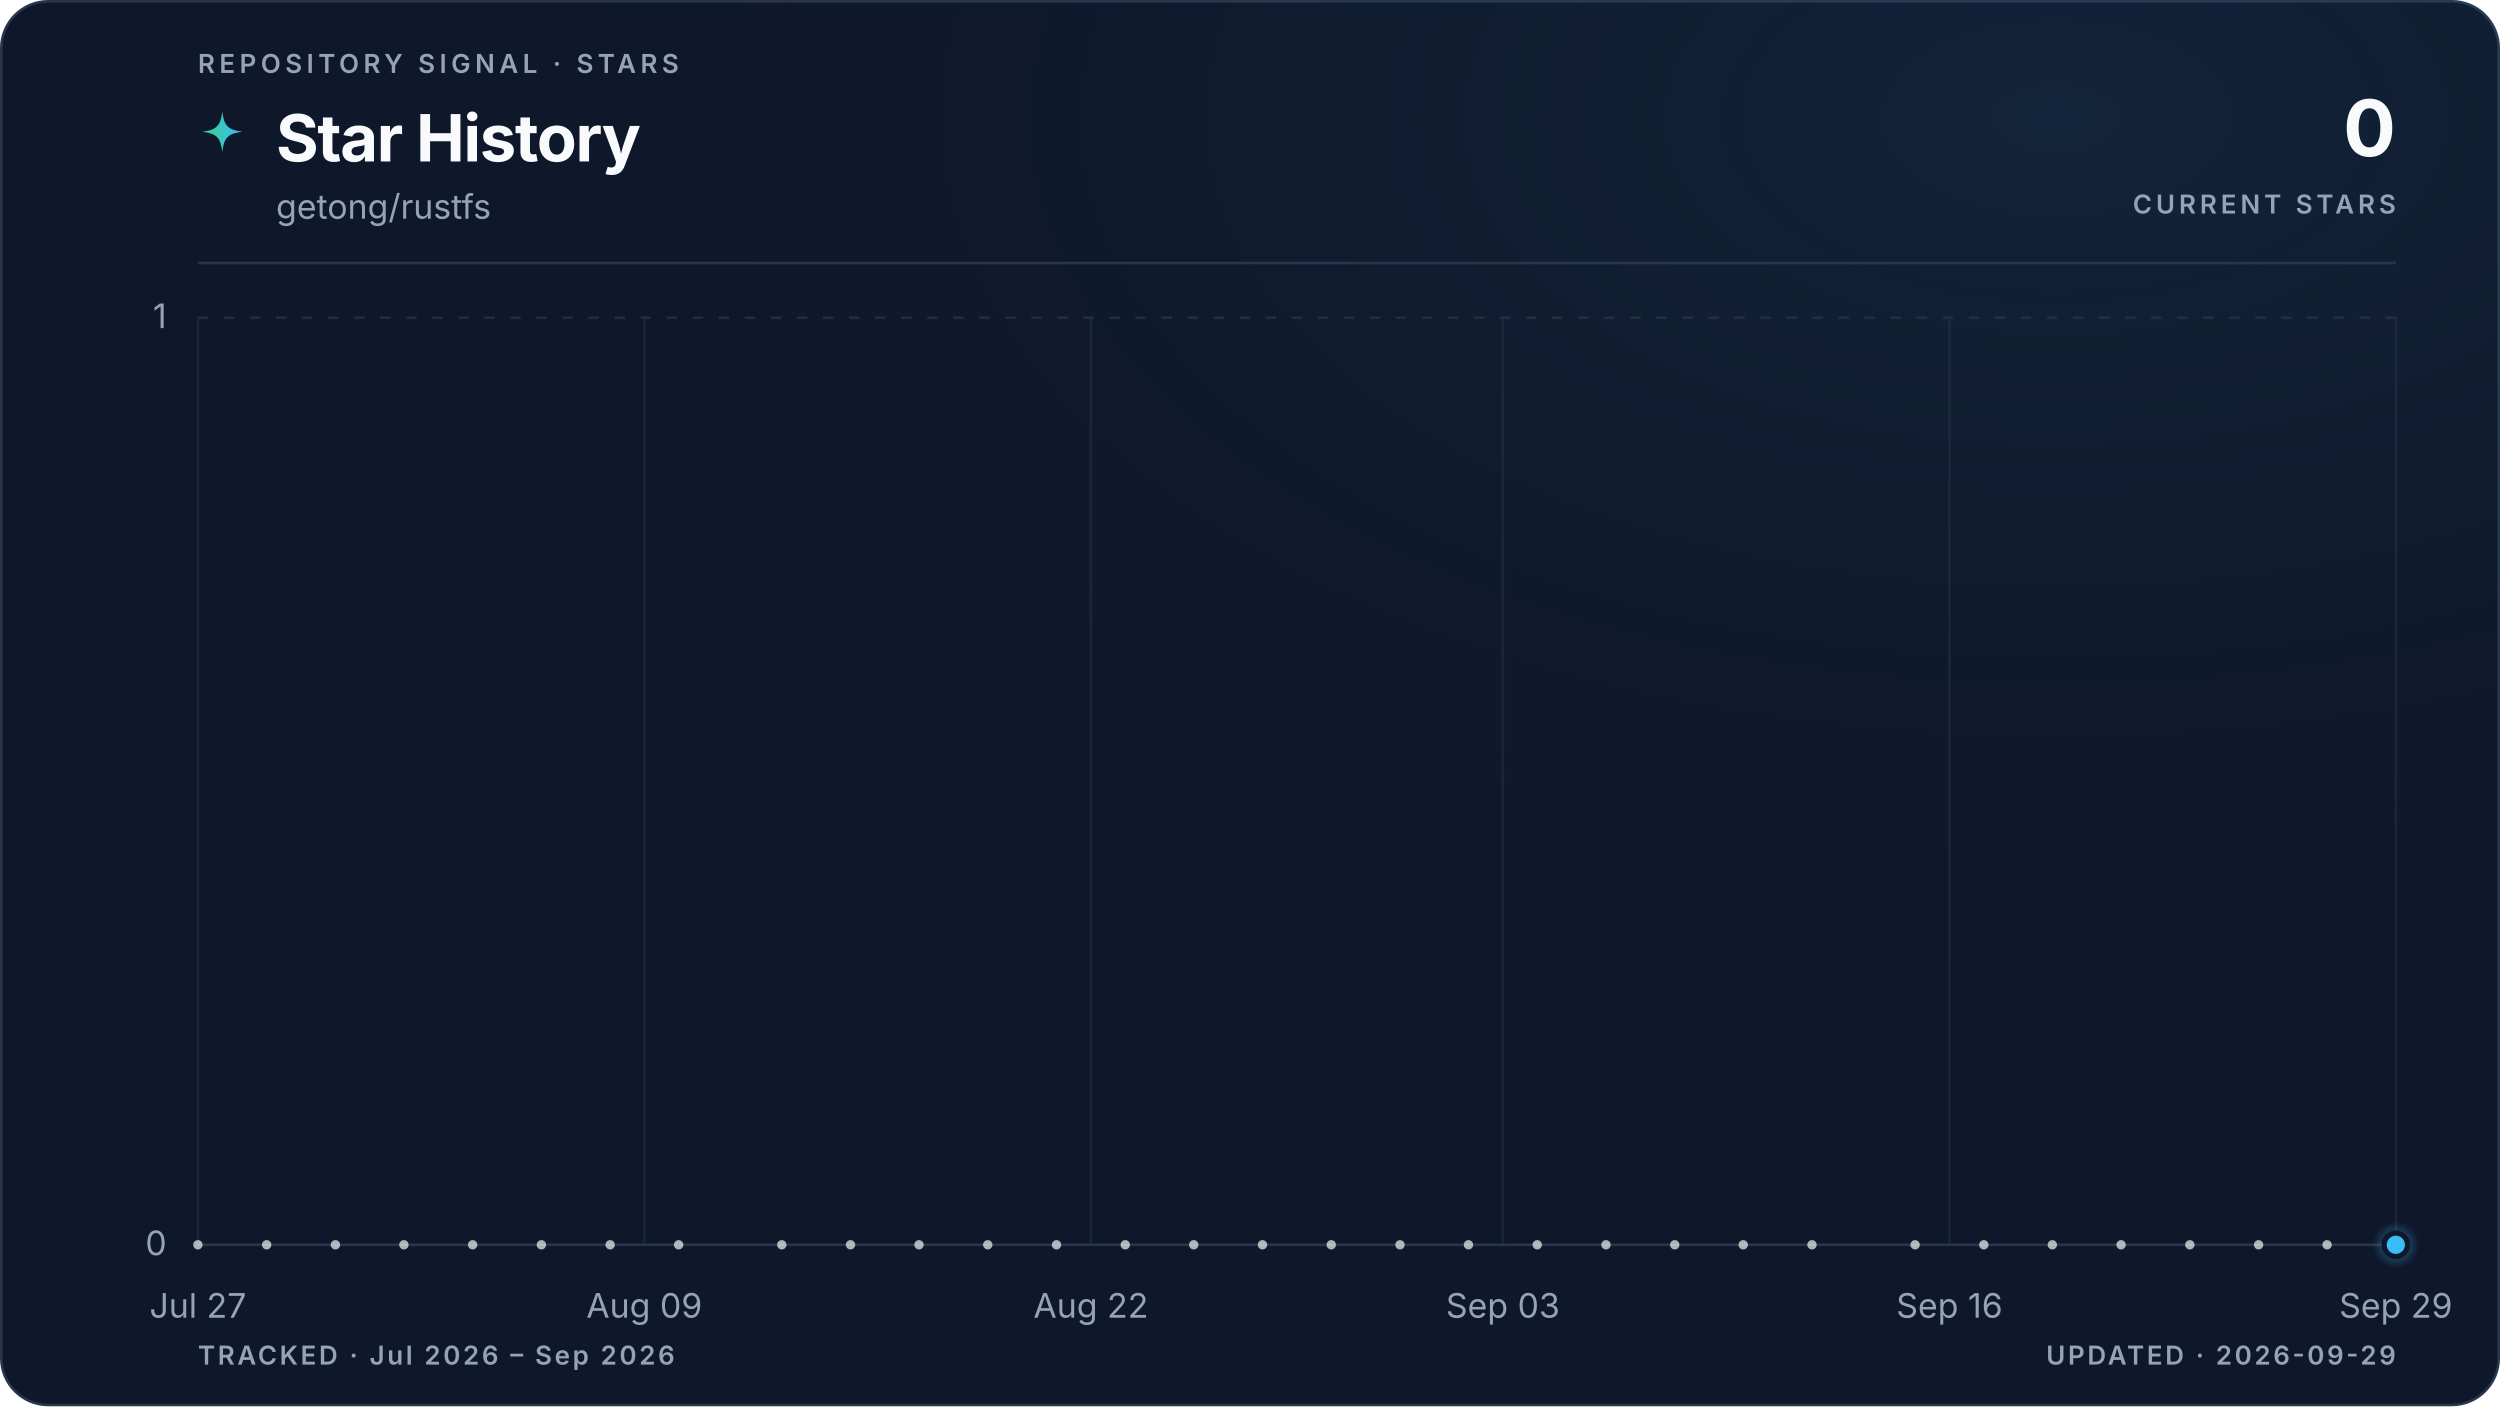
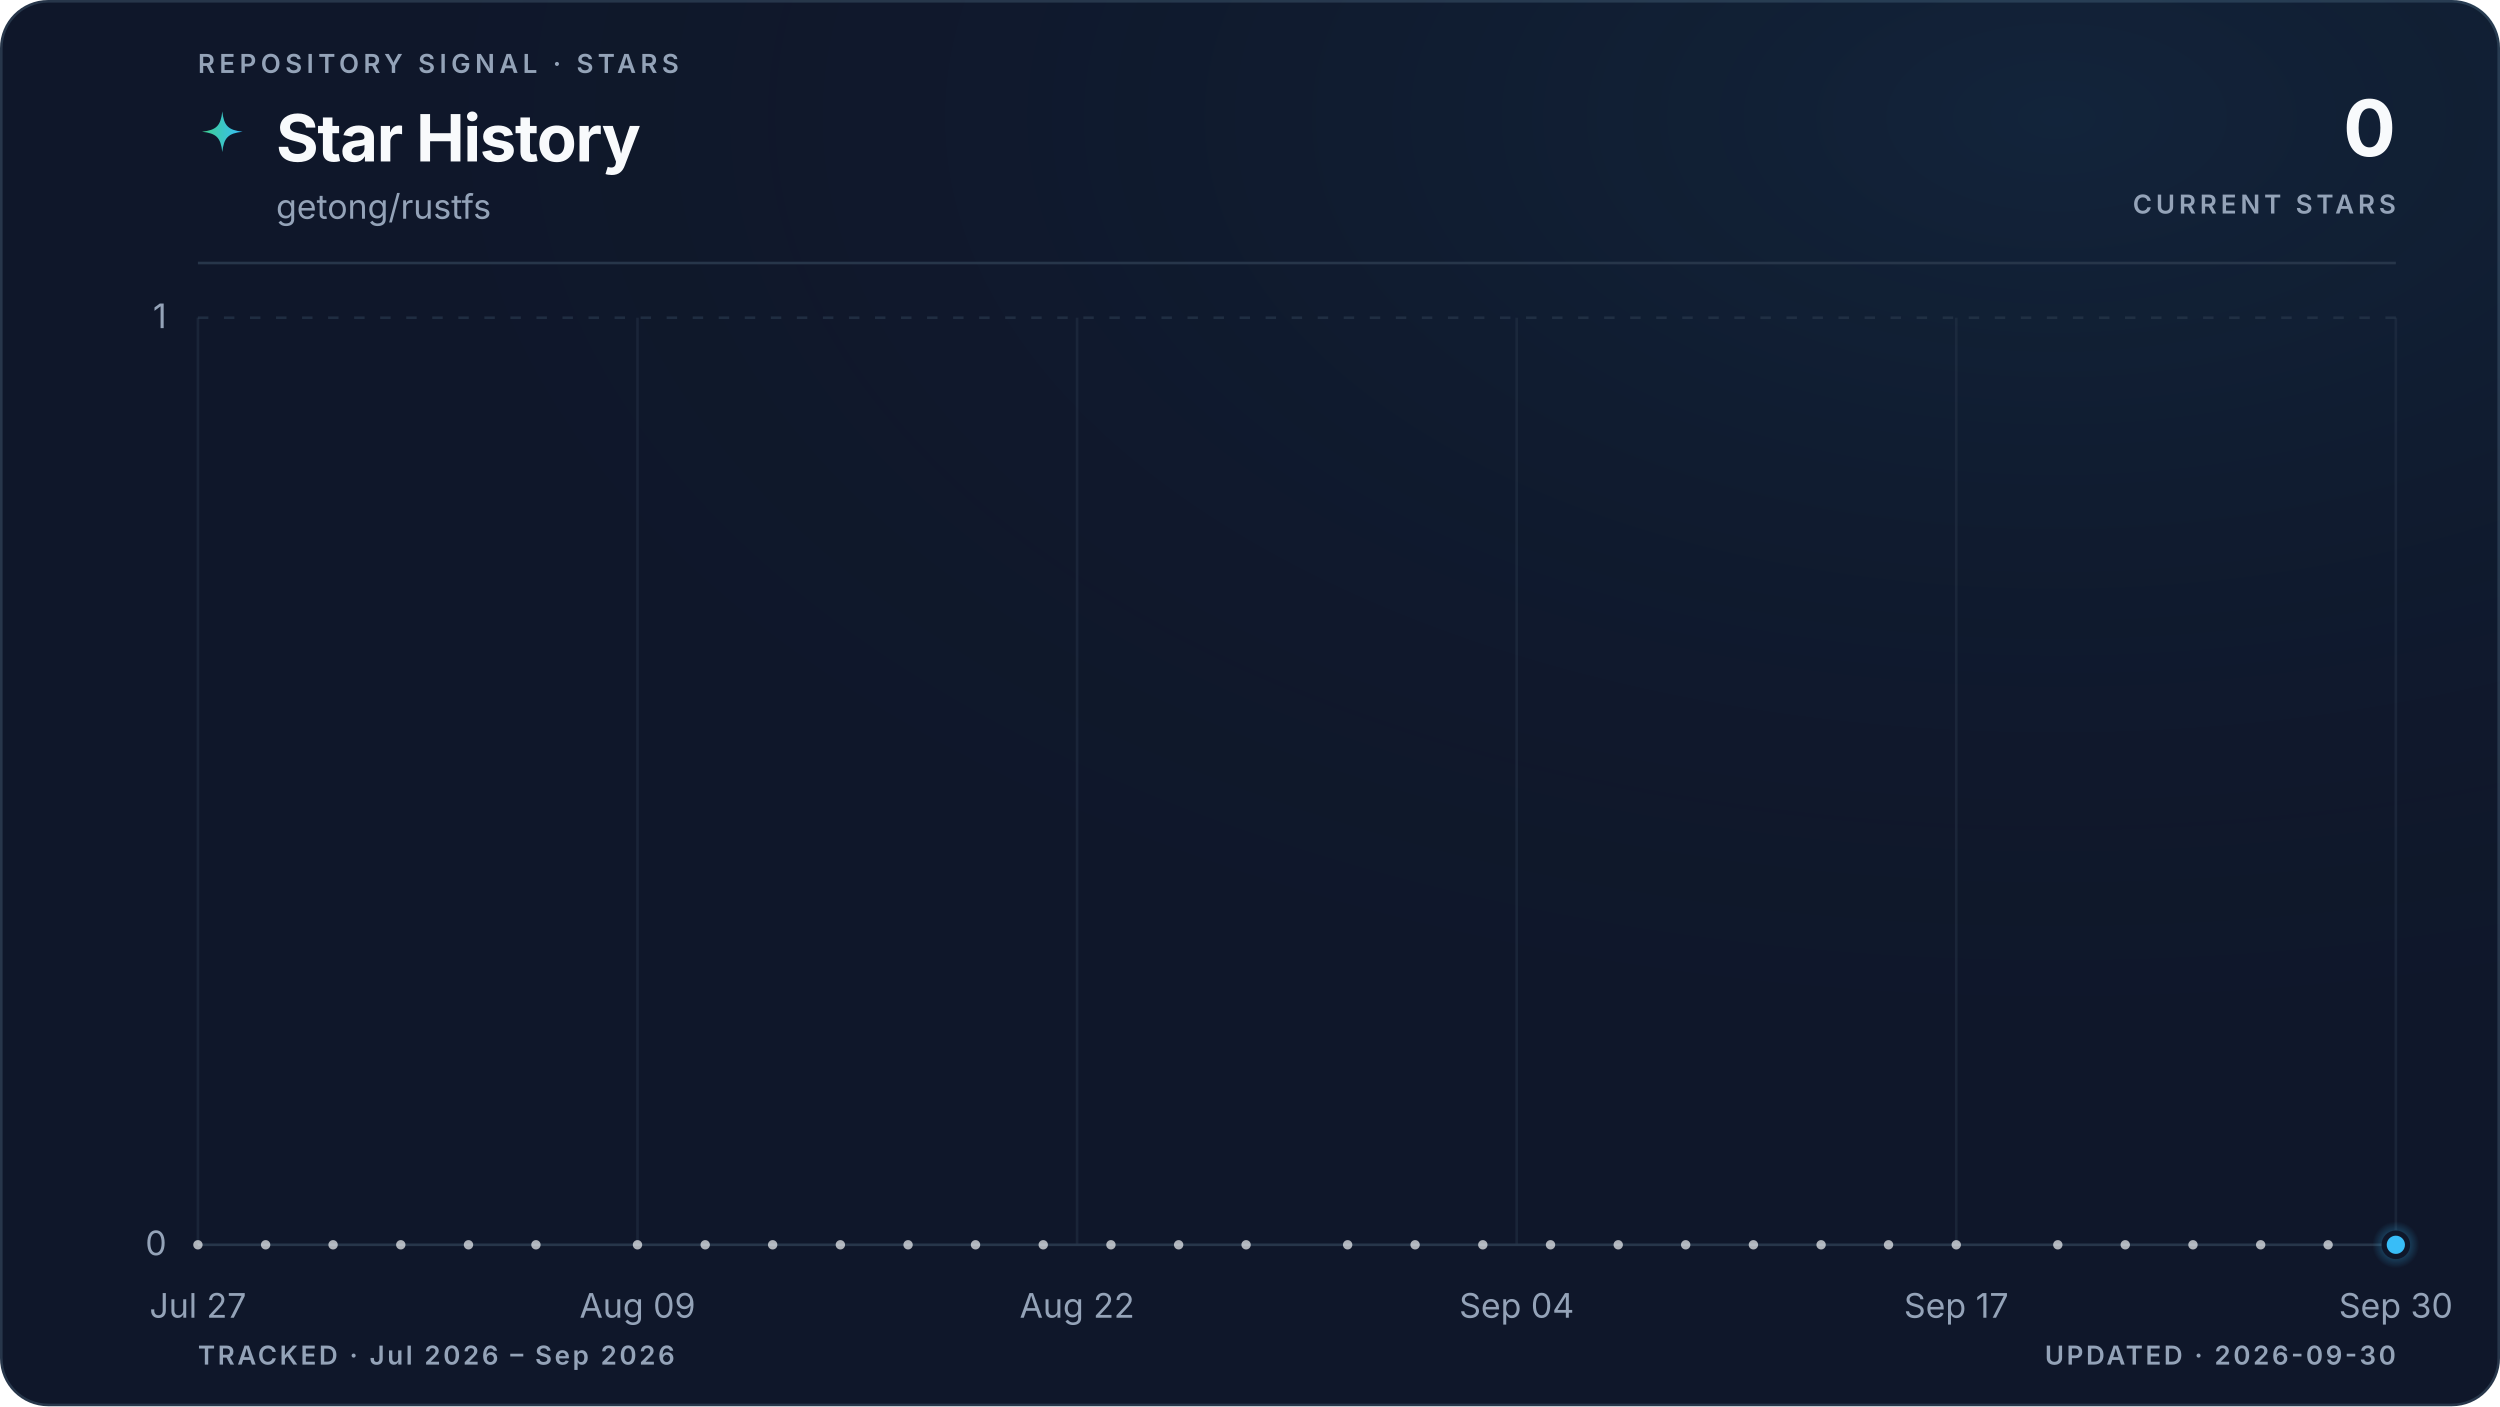
<svg xmlns="http://www.w3.org/2000/svg" viewBox="0 0 960 540" role="img" aria-labelledby="title description" data-style="gradient" data-variant="glow" data-layout="editorial" data-animated="true">
  <defs>
    <linearGradient id="trend" x1="0" y1="0" x2="1" y2="0">
      <stop offset="0%" stop-color="#3ecf8e" />
      <stop offset="100%" stop-color="#38bdf8" />
    </linearGradient>
    <linearGradient id="area" x1="0" y1="0" x2="0" y2="1">
      <stop offset="0%" stop-color="#3ecf8e" stop-opacity="0.22" />
      <stop offset="55%" stop-color="#38bdf8" stop-opacity="0.06" />
      <stop offset="100%" stop-color="#38bdf8" stop-opacity="0" />
    </linearGradient>
    <radialGradient id="marker-halo" cx="50%" cy="50%" r="50%">
      <stop offset="0%" stop-color="#38bdf8" stop-opacity="0.55" />
      <stop offset="100%" stop-color="#38bdf8" stop-opacity="0" />
    </radialGradient>
    <radialGradient id="surface-glow" cx="82%" cy="8%" r="70%">
      <stop offset="0%" stop-color="#38bdf8" stop-opacity="0.08" />
      <stop offset="100%" stop-color="#0f172a" stop-opacity="0" />
    </radialGradient>
    <filter id="trend-glow" x="-20%" y="-20%" width="140%" height="140%">
      <feGaussianBlur stdDeviation="5" />
    </filter>
  </defs>
  <style>
.trend-enter{transform-box:fill-box;transform-origin:center;animation:trend-enter 520ms cubic-bezier(0.16,1,0.3,1)}
.marker-enter{transform-box:fill-box;transform-origin:center;animation:marker-enter 320ms cubic-bezier(0.16,1,0.3,1) 200ms both}
.marker-pulse{transform-box:fill-box;transform-origin:center;animation:marker-pulse 2.6s ease-out infinite}
@keyframes trend-enter{from{opacity:.35;transform:translateY(10px)}to{opacity:1;transform:translateY(0)}}
@keyframes marker-enter{from{opacity:0;transform:scale(.4)}to{opacity:1;transform:scale(1)}}
@keyframes marker-pulse{0%{opacity:.5;transform:scale(.7)}70%,100%{opacity:0;transform:scale(2.1)}}
@media (prefers-reduced-motion:reduce){.trend-enter,.marker-enter,.marker-pulse{animation:none!important}}
@media (prefers-reduced-motion:reduce){.marker-pulse{opacity:0}}
</style>
  <rect x="0.5" y="0.5" width="959" height="539" fill="#0f172a" stroke="#27364a" stroke-width="1" rx="18" />
  <rect width="960" height="540" fill="url(#surface-glow)" rx="18" />
  <text x="76" y="28" fill="#94a3b8" font-family="ui-sans-serif, system-ui, -apple-system, BlinkMacSystemFont, 'Segoe UI', sans-serif" font-size="10" font-weight="600" letter-spacing="1.7">REPOSITORY SIGNAL · STARS</text>
  <path d="M12 1c.8 7.1 2.9 9.2 10 10-7.1.8-9.2 2.9-10 10-.8-7.1-2.9-9.2-10-10 7.1-.8 9.2-2.9 10-10Z" transform="translate(76 42) scale(.78)" fill="url(#trend)" aria-hidden="true" />
  <text x="106" y="62" fill="#f8fafc" font-family="ui-sans-serif, system-ui, -apple-system, BlinkMacSystemFont, 'Segoe UI', sans-serif" font-size="25" font-weight="700" letter-spacing="-0.5">Star History</text>
  <text x="106" y="84" fill="#94a3b8" font-family="ui-sans-serif, system-ui, -apple-system, BlinkMacSystemFont, 'Segoe UI', sans-serif" font-size="13">getong/rustfs</text>
  <text x="920" y="60" fill="#f8fafc" font-family="ui-sans-serif, system-ui, -apple-system, BlinkMacSystemFont, 'Segoe UI', sans-serif" font-size="30" font-weight="700" letter-spacing="-0.6" text-anchor="end">0</text>
  <text x="920" y="82" fill="#94a3b8" font-family="ui-sans-serif, system-ui, -apple-system, BlinkMacSystemFont, 'Segoe UI', sans-serif" font-size="10" font-weight="600" letter-spacing="1.5" text-anchor="end">CURRENT STARS</text>
  <line x1="76" y1="101" x2="920" y2="101" stroke="#27364a" stroke-width="1" />
  <line x1="76" y1="478.0" x2="920" y2="478.0" stroke="#27364a" stroke-width="1" stroke-dasharray="0" opacity="1" />
  <text x="64" y="482.0" fill="#94a3b8" font-family="ui-sans-serif, system-ui, -apple-system, BlinkMacSystemFont, 'Segoe UI', sans-serif" font-size="13" text-anchor="end">0</text>
  <line x1="76" y1="122.0" x2="920" y2="122.0" stroke="#27364a" stroke-width="1" stroke-dasharray="4 6" opacity="0.7" />
  <text x="64" y="126.0" fill="#94a3b8" font-family="ui-sans-serif, system-ui, -apple-system, BlinkMacSystemFont, 'Segoe UI', sans-serif" font-size="13" text-anchor="end">1</text>
  <line x1="76.0" y1="122" x2="76.0" y2="478" stroke="#27364a" stroke-width="1" opacity="0.45" />
  <text x="76.0" y="506" fill="#94a3b8" font-family="ui-sans-serif, system-ui, -apple-system, BlinkMacSystemFont, 'Segoe UI', sans-serif" font-size="13" text-anchor="middle">Jul 27</text>
-   <line x1="247.4" y1="122" x2="247.4" y2="478" stroke="#27364a" stroke-width="1" opacity="0.45" />
-   <text x="247.4" y="506" fill="#94a3b8" font-family="ui-sans-serif, system-ui, -apple-system, BlinkMacSystemFont, 'Segoe UI', sans-serif" font-size="13" text-anchor="middle">Aug 09</text>
-   <line x1="418.9" y1="122" x2="418.9" y2="478" stroke="#27364a" stroke-width="1" opacity="0.45" />
-   <text x="418.9" y="506" fill="#94a3b8" font-family="ui-sans-serif, system-ui, -apple-system, BlinkMacSystemFont, 'Segoe UI', sans-serif" font-size="13" text-anchor="middle">Aug 22</text>
-   <line x1="577.1" y1="122" x2="577.1" y2="478" stroke="#27364a" stroke-width="1" opacity="0.45" />
-   <text x="577.1" y="506" fill="#94a3b8" font-family="ui-sans-serif, system-ui, -apple-system, BlinkMacSystemFont, 'Segoe UI', sans-serif" font-size="13" text-anchor="middle">Sep 03</text>
-   <line x1="748.6" y1="122" x2="748.6" y2="478" stroke="#27364a" stroke-width="1" opacity="0.45" />
-   <text x="748.6" y="506" fill="#94a3b8" font-family="ui-sans-serif, system-ui, -apple-system, BlinkMacSystemFont, 'Segoe UI', sans-serif" font-size="13" text-anchor="middle">Sep 16</text>
+   <line x1="244.8" y1="122" x2="244.8" y2="478" stroke="#27364a" stroke-width="1" opacity="0.45" />
+   <text x="244.8" y="506" fill="#94a3b8" font-family="ui-sans-serif, system-ui, -apple-system, BlinkMacSystemFont, 'Segoe UI', sans-serif" font-size="13" text-anchor="middle">Aug 09</text>
+   <line x1="413.6" y1="122" x2="413.6" y2="478" stroke="#27364a" stroke-width="1" opacity="0.45" />
+   <text x="413.6" y="506" fill="#94a3b8" font-family="ui-sans-serif, system-ui, -apple-system, BlinkMacSystemFont, 'Segoe UI', sans-serif" font-size="13" text-anchor="middle">Aug 22</text>
+   <line x1="582.4" y1="122" x2="582.4" y2="478" stroke="#27364a" stroke-width="1" opacity="0.45" />
+   <text x="582.4" y="506" fill="#94a3b8" font-family="ui-sans-serif, system-ui, -apple-system, BlinkMacSystemFont, 'Segoe UI', sans-serif" font-size="13" text-anchor="middle">Sep 04</text>
+   <line x1="751.2" y1="122" x2="751.2" y2="478" stroke="#27364a" stroke-width="1" opacity="0.45" />
+   <text x="751.2" y="506" fill="#94a3b8" font-family="ui-sans-serif, system-ui, -apple-system, BlinkMacSystemFont, 'Segoe UI', sans-serif" font-size="13" text-anchor="middle">Sep 17</text>
  <line x1="920.0" y1="122" x2="920.0" y2="478" stroke="#27364a" stroke-width="1" opacity="0.45" />
-   <text x="920.0" y="506" fill="#94a3b8" font-family="ui-sans-serif, system-ui, -apple-system, BlinkMacSystemFont, 'Segoe UI', sans-serif" font-size="13" text-anchor="middle">Sep 29</text>
+   <text x="920.0" y="506" fill="#94a3b8" font-family="ui-sans-serif, system-ui, -apple-system, BlinkMacSystemFont, 'Segoe UI', sans-serif" font-size="13" text-anchor="middle">Sep 30</text>
  <g class="trend-enter">
-     <path d="M 76.0 478.0 C 80.4 478.0, 84.8 478.0, 89.2 478.0 C 93.6 478.0, 98.0 478.0, 102.4 478.0 C 106.8 478.0, 111.2 478.0, 115.6 478.0 C 120.0 478.0, 124.4 478.0, 128.8 478.0 C 133.1 478.0, 137.5 478.0, 141.9 478.0 C 146.3 478.0, 150.7 478.0, 155.1 478.0 C 159.5 478.0, 163.9 478.0, 168.3 478.0 C 172.7 478.0, 177.1 478.0, 181.5 478.0 C 185.9 478.0, 190.3 478.0, 194.7 478.0 C 199.1 478.0, 203.5 478.0, 207.9 478.0 C 212.3 478.0, 216.7 478.0, 221.1 478.0 C 225.5 478.0, 229.9 478.0, 234.3 478.0 C 238.6 478.0, 243.0 478.0, 247.4 478.0 C 251.8 478.0, 256.2 478.0, 260.6 478.0 C 265.0 478.0, 269.4 478.0, 273.8 478.0 C 278.2 478.0, 282.6 478.0, 287.0 478.0 C 291.4 478.0, 295.8 478.0, 300.2 478.0 C 304.6 478.0, 309.0 478.0, 313.4 478.0 C 317.8 478.0, 322.2 478.0, 326.6 478.0 C 331.0 478.0, 335.4 478.0, 339.8 478.0 C 344.1 478.0, 348.5 478.0, 352.9 478.0 C 357.3 478.0, 361.7 478.0, 366.1 478.0 C 370.5 478.0, 374.9 478.0, 379.3 478.0 C 383.7 478.0, 388.1 478.0, 392.5 478.0 C 396.9 478.0, 401.3 478.0, 405.7 478.0 C 410.1 478.0, 414.5 478.0, 418.9 478.0 C 423.3 478.0, 427.7 478.0, 432.1 478.0 C 436.5 478.0, 440.9 478.0, 445.3 478.0 C 449.6 478.0, 454.0 478.0, 458.4 478.0 C 462.8 478.0, 467.2 478.0, 471.6 478.0 C 476.0 478.0, 480.4 478.0, 484.8 478.0 C 489.2 478.0, 493.6 478.0, 498.0 478.0 C 502.4 478.0, 506.8 478.0, 511.2 478.0 C 515.6 478.0, 520.0 478.0, 524.4 478.0 C 528.8 478.0, 533.2 478.0, 537.6 478.0 C 542.0 478.0, 546.4 478.0, 550.8 478.0 C 555.1 478.0, 559.5 478.0, 563.9 478.0 C 568.3 478.0, 572.7 478.0, 577.1 478.0 C 581.5 478.0, 585.9 478.0, 590.3 478.0 C 594.7 478.0, 599.1 478.0, 603.5 478.0 C 607.9 478.0, 612.3 478.0, 616.7 478.0 C 621.1 478.0, 625.5 478.0, 629.9 478.0 C 634.3 478.0, 638.7 478.0, 643.1 478.0 C 647.5 478.0, 651.9 478.0, 656.3 478.0 C 660.6 478.0, 665.0 478.0, 669.4 478.0 C 673.8 478.0, 678.2 478.0, 682.6 478.0 C 687.0 478.0, 691.4 478.0, 695.8 478.0 C 700.2 478.0, 704.6 478.0, 709.0 478.0 C 713.4 478.0, 717.8 478.0, 722.2 478.0 C 726.6 478.0, 731.0 478.0, 735.4 478.0 C 739.8 478.0, 744.2 478.0, 748.6 478.0 C 753.0 478.0, 757.4 478.0, 761.8 478.0 C 766.1 478.0, 770.5 478.0, 774.9 478.0 C 779.3 478.0, 783.7 478.0, 788.1 478.0 C 792.5 478.0, 796.9 478.0, 801.3 478.0 C 805.7 478.0, 810.1 478.0, 814.5 478.0 C 818.9 478.0, 823.3 478.0, 827.7 478.0 C 832.1 478.0, 836.5 478.0, 840.9 478.0 C 845.3 478.0, 849.7 478.0, 854.1 478.0 C 858.5 478.0, 862.9 478.0, 867.3 478.0 C 871.6 478.0, 876.0 478.0, 880.4 478.0 C 884.8 478.0, 889.2 478.0, 893.6 478.0 C 898.0 478.0, 902.4 478.0, 906.8 478.0 C 911.2 478.0, 915.6 478.0, 920.0 478.0 L 920.0 478.0 L 76.0 478.0 Z" fill="url(#area)" />
-     <path d="M 76.0 478.0 C 80.4 478.0, 84.8 478.0, 89.2 478.0 C 93.6 478.0, 98.0 478.0, 102.4 478.0 C 106.8 478.0, 111.2 478.0, 115.6 478.0 C 120.0 478.0, 124.4 478.0, 128.8 478.0 C 133.1 478.0, 137.5 478.0, 141.9 478.0 C 146.3 478.0, 150.7 478.0, 155.1 478.0 C 159.5 478.0, 163.9 478.0, 168.3 478.0 C 172.7 478.0, 177.1 478.0, 181.5 478.0 C 185.9 478.0, 190.3 478.0, 194.7 478.0 C 199.1 478.0, 203.5 478.0, 207.9 478.0 C 212.3 478.0, 216.7 478.0, 221.1 478.0 C 225.5 478.0, 229.9 478.0, 234.3 478.0 C 238.6 478.0, 243.0 478.0, 247.4 478.0 C 251.8 478.0, 256.2 478.0, 260.6 478.0 C 265.0 478.0, 269.4 478.0, 273.8 478.0 C 278.2 478.0, 282.6 478.0, 287.0 478.0 C 291.4 478.0, 295.8 478.0, 300.2 478.0 C 304.6 478.0, 309.0 478.0, 313.4 478.0 C 317.8 478.0, 322.2 478.0, 326.6 478.0 C 331.0 478.0, 335.4 478.0, 339.8 478.0 C 344.1 478.0, 348.5 478.0, 352.9 478.0 C 357.3 478.0, 361.7 478.0, 366.1 478.0 C 370.5 478.0, 374.9 478.0, 379.3 478.0 C 383.7 478.0, 388.1 478.0, 392.5 478.0 C 396.9 478.0, 401.3 478.0, 405.7 478.0 C 410.1 478.0, 414.5 478.0, 418.9 478.0 C 423.3 478.0, 427.7 478.0, 432.1 478.0 C 436.5 478.0, 440.9 478.0, 445.3 478.0 C 449.6 478.0, 454.0 478.0, 458.4 478.0 C 462.8 478.0, 467.2 478.0, 471.6 478.0 C 476.0 478.0, 480.4 478.0, 484.8 478.0 C 489.2 478.0, 493.6 478.0, 498.0 478.0 C 502.4 478.0, 506.8 478.0, 511.2 478.0 C 515.6 478.0, 520.0 478.0, 524.4 478.0 C 528.8 478.0, 533.2 478.0, 537.6 478.0 C 542.0 478.0, 546.4 478.0, 550.8 478.0 C 555.1 478.0, 559.5 478.0, 563.9 478.0 C 568.3 478.0, 572.7 478.0, 577.1 478.0 C 581.5 478.0, 585.9 478.0, 590.3 478.0 C 594.7 478.0, 599.1 478.0, 603.5 478.0 C 607.9 478.0, 612.3 478.0, 616.7 478.0 C 621.1 478.0, 625.5 478.0, 629.9 478.0 C 634.3 478.0, 638.7 478.0, 643.1 478.0 C 647.5 478.0, 651.9 478.0, 656.3 478.0 C 660.6 478.0, 665.0 478.0, 669.4 478.0 C 673.8 478.0, 678.2 478.0, 682.6 478.0 C 687.0 478.0, 691.4 478.0, 695.8 478.0 C 700.2 478.0, 704.6 478.0, 709.0 478.0 C 713.4 478.0, 717.8 478.0, 722.2 478.0 C 726.6 478.0, 731.0 478.0, 735.4 478.0 C 739.8 478.0, 744.2 478.0, 748.6 478.0 C 753.0 478.0, 757.4 478.0, 761.8 478.0 C 766.1 478.0, 770.5 478.0, 774.9 478.0 C 779.3 478.0, 783.7 478.0, 788.1 478.0 C 792.5 478.0, 796.9 478.0, 801.3 478.0 C 805.7 478.0, 810.1 478.0, 814.5 478.0 C 818.9 478.0, 823.3 478.0, 827.7 478.0 C 832.1 478.0, 836.5 478.0, 840.9 478.0 C 845.3 478.0, 849.7 478.0, 854.1 478.0 C 858.5 478.0, 862.9 478.0, 867.3 478.0 C 871.6 478.0, 876.0 478.0, 880.4 478.0 C 884.8 478.0, 889.2 478.0, 893.6 478.0 C 898.0 478.0, 902.4 478.0, 906.8 478.0 C 911.2 478.0, 915.6 478.0, 920.0 478.0" fill="none" stroke="url(#trend)" stroke-width="10" stroke-linecap="round" stroke-linejoin="round" opacity="0.10" filter="url(#trend-glow)" />
-     <path d="M 76.0 478.0 C 80.4 478.0, 84.8 478.0, 89.2 478.0 C 93.6 478.0, 98.0 478.0, 102.4 478.0 C 106.8 478.0, 111.2 478.0, 115.6 478.0 C 120.0 478.0, 124.4 478.0, 128.8 478.0 C 133.1 478.0, 137.5 478.0, 141.9 478.0 C 146.3 478.0, 150.7 478.0, 155.1 478.0 C 159.5 478.0, 163.9 478.0, 168.3 478.0 C 172.7 478.0, 177.1 478.0, 181.5 478.0 C 185.9 478.0, 190.3 478.0, 194.7 478.0 C 199.1 478.0, 203.5 478.0, 207.9 478.0 C 212.3 478.0, 216.7 478.0, 221.1 478.0 C 225.5 478.0, 229.9 478.0, 234.3 478.0 C 238.6 478.0, 243.0 478.0, 247.4 478.0 C 251.8 478.0, 256.2 478.0, 260.6 478.0 C 265.0 478.0, 269.4 478.0, 273.8 478.0 C 278.2 478.0, 282.6 478.0, 287.0 478.0 C 291.4 478.0, 295.8 478.0, 300.2 478.0 C 304.6 478.0, 309.0 478.0, 313.4 478.0 C 317.8 478.0, 322.2 478.0, 326.6 478.0 C 331.0 478.0, 335.4 478.0, 339.8 478.0 C 344.1 478.0, 348.5 478.0, 352.9 478.0 C 357.3 478.0, 361.7 478.0, 366.1 478.0 C 370.5 478.0, 374.9 478.0, 379.3 478.0 C 383.7 478.0, 388.1 478.0, 392.5 478.0 C 396.9 478.0, 401.3 478.0, 405.7 478.0 C 410.1 478.0, 414.5 478.0, 418.9 478.0 C 423.3 478.0, 427.7 478.0, 432.1 478.0 C 436.5 478.0, 440.9 478.0, 445.3 478.0 C 449.6 478.0, 454.0 478.0, 458.4 478.0 C 462.8 478.0, 467.2 478.0, 471.6 478.0 C 476.0 478.0, 480.4 478.0, 484.8 478.0 C 489.2 478.0, 493.6 478.0, 498.0 478.0 C 502.4 478.0, 506.8 478.0, 511.2 478.0 C 515.6 478.0, 520.0 478.0, 524.4 478.0 C 528.8 478.0, 533.2 478.0, 537.6 478.0 C 542.0 478.0, 546.4 478.0, 550.8 478.0 C 555.1 478.0, 559.5 478.0, 563.9 478.0 C 568.3 478.0, 572.7 478.0, 577.1 478.0 C 581.5 478.0, 585.9 478.0, 590.3 478.0 C 594.7 478.0, 599.1 478.0, 603.5 478.0 C 607.9 478.0, 612.3 478.0, 616.7 478.0 C 621.1 478.0, 625.5 478.0, 629.9 478.0 C 634.3 478.0, 638.7 478.0, 643.1 478.0 C 647.5 478.0, 651.9 478.0, 656.3 478.0 C 660.6 478.0, 665.0 478.0, 669.4 478.0 C 673.8 478.0, 678.2 478.0, 682.6 478.0 C 687.0 478.0, 691.4 478.0, 695.8 478.0 C 700.2 478.0, 704.6 478.0, 709.0 478.0 C 713.4 478.0, 717.8 478.0, 722.2 478.0 C 726.6 478.0, 731.0 478.0, 735.4 478.0 C 739.8 478.0, 744.2 478.0, 748.6 478.0 C 753.0 478.0, 757.4 478.0, 761.8 478.0 C 766.1 478.0, 770.5 478.0, 774.9 478.0 C 779.3 478.0, 783.7 478.0, 788.1 478.0 C 792.5 478.0, 796.9 478.0, 801.3 478.0 C 805.7 478.0, 810.1 478.0, 814.5 478.0 C 818.9 478.0, 823.3 478.0, 827.7 478.0 C 832.1 478.0, 836.5 478.0, 840.9 478.0 C 845.3 478.0, 849.7 478.0, 854.1 478.0 C 858.5 478.0, 862.9 478.0, 867.3 478.0 C 871.6 478.0, 876.0 478.0, 880.4 478.0 C 884.8 478.0, 889.2 478.0, 893.6 478.0 C 898.0 478.0, 902.4 478.0, 906.8 478.0 C 911.2 478.0, 915.6 478.0, 920.0 478.0" fill="none" stroke="url(#trend)" stroke-width="3" stroke-linecap="round" stroke-linejoin="round" />
+     <path d="M 76.0 478.0 C 80.3 478.0, 84.7 478.0, 89.0 478.0 C 93.3 478.0, 97.6 478.0, 102.0 478.0 C 106.3 478.0, 110.6 478.0, 115.0 478.0 C 119.3 478.0, 123.6 478.0, 127.9 478.0 C 132.3 478.0, 136.6 478.0, 140.9 478.0 C 145.3 478.0, 149.6 478.0, 153.9 478.0 C 158.2 478.0, 162.6 478.0, 166.9 478.0 C 171.2 478.0, 175.5 478.0, 179.9 478.0 C 184.2 478.0, 188.5 478.0, 192.9 478.0 C 197.2 478.0, 201.5 478.0, 205.8 478.0 C 210.2 478.0, 214.5 478.0, 218.8 478.0 C 223.2 478.0, 227.5 478.0, 231.8 478.0 C 236.1 478.0, 240.5 478.0, 244.8 478.0 C 249.1 478.0, 253.5 478.0, 257.8 478.0 C 262.1 478.0, 266.4 478.0, 270.8 478.0 C 275.1 478.0, 279.4 478.0, 283.8 478.0 C 288.1 478.0, 292.4 478.0, 296.7 478.0 C 301.1 478.0, 305.4 478.0, 309.7 478.0 C 314.1 478.0, 318.4 478.0, 322.7 478.0 C 327.0 478.0, 331.4 478.0, 335.7 478.0 C 340.0 478.0, 344.3 478.0, 348.7 478.0 C 353.0 478.0, 357.3 478.0, 361.7 478.0 C 366.0 478.0, 370.3 478.0, 374.6 478.0 C 379.0 478.0, 383.3 478.0, 387.6 478.0 C 392.0 478.0, 396.3 478.0, 400.6 478.0 C 404.9 478.0, 409.3 478.0, 413.6 478.0 C 417.9 478.0, 422.3 478.0, 426.6 478.0 C 430.9 478.0, 435.2 478.0, 439.6 478.0 C 443.9 478.0, 448.2 478.0, 452.6 478.0 C 456.9 478.0, 461.2 478.0, 465.5 478.0 C 469.9 478.0, 474.2 478.0, 478.5 478.0 C 482.9 478.0, 487.2 478.0, 491.5 478.0 C 495.8 478.0, 500.2 478.0, 504.5 478.0 C 508.8 478.0, 513.1 478.0, 517.5 478.0 C 521.8 478.0, 526.1 478.0, 530.5 478.0 C 534.8 478.0, 539.1 478.0, 543.4 478.0 C 547.8 478.0, 552.1 478.0, 556.4 478.0 C 560.8 478.0, 565.1 478.0, 569.4 478.0 C 573.7 478.0, 578.1 478.0, 582.4 478.0 C 586.7 478.0, 591.1 478.0, 595.4 478.0 C 599.7 478.0, 604.0 478.0, 608.4 478.0 C 612.7 478.0, 617.0 478.0, 621.4 478.0 C 625.7 478.0, 630.0 478.0, 634.3 478.0 C 638.7 478.0, 643.0 478.0, 647.3 478.0 C 651.7 478.0, 656.0 478.0, 660.3 478.0 C 664.6 478.0, 669.0 478.0, 673.3 478.0 C 677.6 478.0, 681.9 478.0, 686.3 478.0 C 690.6 478.0, 694.9 478.0, 699.3 478.0 C 703.6 478.0, 707.9 478.0, 712.2 478.0 C 716.6 478.0, 720.9 478.0, 725.2 478.0 C 729.6 478.0, 733.9 478.0, 738.2 478.0 C 742.5 478.0, 746.9 478.0, 751.2 478.0 C 755.5 478.0, 759.9 478.0, 764.2 478.0 C 768.5 478.0, 772.8 478.0, 777.2 478.0 C 781.5 478.0, 785.8 478.0, 790.2 478.0 C 794.5 478.0, 798.8 478.0, 803.1 478.0 C 807.5 478.0, 811.8 478.0, 816.1 478.0 C 820.5 478.0, 824.8 478.0, 829.1 478.0 C 833.4 478.0, 837.8 478.0, 842.1 478.0 C 846.4 478.0, 850.7 478.0, 855.1 478.0 C 859.4 478.0, 863.7 478.0, 868.1 478.0 C 872.4 478.0, 876.7 478.0, 881.0 478.0 C 885.4 478.0, 889.7 478.0, 894.0 478.0 C 898.4 478.0, 902.7 478.0, 907.0 478.0 C 911.3 478.0, 915.7 478.0, 920.0 478.0 L 920.0 478.0 L 76.0 478.0 Z" fill="url(#area)" />
+     <path d="M 76.0 478.0 C 80.3 478.0, 84.7 478.0, 89.0 478.0 C 93.3 478.0, 97.6 478.0, 102.0 478.0 C 106.3 478.0, 110.6 478.0, 115.0 478.0 C 119.3 478.0, 123.6 478.0, 127.9 478.0 C 132.3 478.0, 136.6 478.0, 140.9 478.0 C 145.3 478.0, 149.6 478.0, 153.9 478.0 C 158.2 478.0, 162.6 478.0, 166.9 478.0 C 171.2 478.0, 175.5 478.0, 179.9 478.0 C 184.2 478.0, 188.5 478.0, 192.9 478.0 C 197.2 478.0, 201.5 478.0, 205.8 478.0 C 210.2 478.0, 214.5 478.0, 218.8 478.0 C 223.2 478.0, 227.5 478.0, 231.8 478.0 C 236.1 478.0, 240.5 478.0, 244.8 478.0 C 249.1 478.0, 253.5 478.0, 257.8 478.0 C 262.1 478.0, 266.4 478.0, 270.8 478.0 C 275.1 478.0, 279.4 478.0, 283.8 478.0 C 288.1 478.0, 292.4 478.0, 296.7 478.0 C 301.1 478.0, 305.4 478.0, 309.7 478.0 C 314.1 478.0, 318.4 478.0, 322.7 478.0 C 327.0 478.0, 331.4 478.0, 335.7 478.0 C 340.0 478.0, 344.3 478.0, 348.7 478.0 C 353.0 478.0, 357.3 478.0, 361.7 478.0 C 366.0 478.0, 370.3 478.0, 374.6 478.0 C 379.0 478.0, 383.3 478.0, 387.6 478.0 C 392.0 478.0, 396.3 478.0, 400.6 478.0 C 404.9 478.0, 409.3 478.0, 413.6 478.0 C 417.9 478.0, 422.3 478.0, 426.6 478.0 C 430.9 478.0, 435.2 478.0, 439.6 478.0 C 443.9 478.0, 448.2 478.0, 452.6 478.0 C 456.9 478.0, 461.2 478.0, 465.5 478.0 C 469.9 478.0, 474.2 478.0, 478.5 478.0 C 482.9 478.0, 487.2 478.0, 491.5 478.0 C 495.8 478.0, 500.2 478.0, 504.5 478.0 C 508.8 478.0, 513.1 478.0, 517.5 478.0 C 521.8 478.0, 526.1 478.0, 530.5 478.0 C 534.8 478.0, 539.1 478.0, 543.4 478.0 C 547.8 478.0, 552.1 478.0, 556.4 478.0 C 560.8 478.0, 565.1 478.0, 569.4 478.0 C 573.7 478.0, 578.1 478.0, 582.4 478.0 C 586.7 478.0, 591.1 478.0, 595.4 478.0 C 599.7 478.0, 604.0 478.0, 608.4 478.0 C 612.7 478.0, 617.0 478.0, 621.4 478.0 C 625.7 478.0, 630.0 478.0, 634.3 478.0 C 638.7 478.0, 643.0 478.0, 647.3 478.0 C 651.7 478.0, 656.0 478.0, 660.3 478.0 C 664.6 478.0, 669.0 478.0, 673.3 478.0 C 677.6 478.0, 681.9 478.0, 686.3 478.0 C 690.6 478.0, 694.9 478.0, 699.3 478.0 C 703.6 478.0, 707.9 478.0, 712.2 478.0 C 716.6 478.0, 720.9 478.0, 725.2 478.0 C 729.6 478.0, 733.9 478.0, 738.2 478.0 C 742.5 478.0, 746.9 478.0, 751.2 478.0 C 755.5 478.0, 759.9 478.0, 764.2 478.0 C 768.5 478.0, 772.8 478.0, 777.2 478.0 C 781.5 478.0, 785.8 478.0, 790.2 478.0 C 794.5 478.0, 798.8 478.0, 803.1 478.0 C 807.5 478.0, 811.8 478.0, 816.1 478.0 C 820.5 478.0, 824.8 478.0, 829.1 478.0 C 833.4 478.0, 837.8 478.0, 842.1 478.0 C 846.4 478.0, 850.7 478.0, 855.1 478.0 C 859.4 478.0, 863.7 478.0, 868.1 478.0 C 872.4 478.0, 876.7 478.0, 881.0 478.0 C 885.4 478.0, 889.7 478.0, 894.0 478.0 C 898.4 478.0, 902.7 478.0, 907.0 478.0 C 911.3 478.0, 915.7 478.0, 920.0 478.0" fill="none" stroke="url(#trend)" stroke-width="10" stroke-linecap="round" stroke-linejoin="round" opacity="0.10" filter="url(#trend-glow)" />
+     <path d="M 76.0 478.0 C 80.3 478.0, 84.7 478.0, 89.0 478.0 C 93.3 478.0, 97.6 478.0, 102.0 478.0 C 106.3 478.0, 110.6 478.0, 115.0 478.0 C 119.3 478.0, 123.6 478.0, 127.9 478.0 C 132.3 478.0, 136.6 478.0, 140.9 478.0 C 145.3 478.0, 149.6 478.0, 153.9 478.0 C 158.2 478.0, 162.6 478.0, 166.9 478.0 C 171.2 478.0, 175.5 478.0, 179.9 478.0 C 184.2 478.0, 188.5 478.0, 192.9 478.0 C 197.2 478.0, 201.5 478.0, 205.8 478.0 C 210.2 478.0, 214.5 478.0, 218.8 478.0 C 223.2 478.0, 227.5 478.0, 231.8 478.0 C 236.1 478.0, 240.5 478.0, 244.8 478.0 C 249.1 478.0, 253.5 478.0, 257.8 478.0 C 262.1 478.0, 266.4 478.0, 270.8 478.0 C 275.1 478.0, 279.4 478.0, 283.8 478.0 C 288.1 478.0, 292.4 478.0, 296.7 478.0 C 301.1 478.0, 305.4 478.0, 309.7 478.0 C 314.1 478.0, 318.4 478.0, 322.7 478.0 C 327.0 478.0, 331.4 478.0, 335.7 478.0 C 340.0 478.0, 344.3 478.0, 348.7 478.0 C 353.0 478.0, 357.3 478.0, 361.7 478.0 C 366.0 478.0, 370.3 478.0, 374.6 478.0 C 379.0 478.0, 383.3 478.0, 387.6 478.0 C 392.0 478.0, 396.3 478.0, 400.6 478.0 C 404.9 478.0, 409.3 478.0, 413.6 478.0 C 417.9 478.0, 422.3 478.0, 426.6 478.0 C 430.9 478.0, 435.2 478.0, 439.6 478.0 C 443.9 478.0, 448.2 478.0, 452.6 478.0 C 456.9 478.0, 461.2 478.0, 465.5 478.0 C 469.9 478.0, 474.2 478.0, 478.5 478.0 C 482.9 478.0, 487.2 478.0, 491.5 478.0 C 495.8 478.0, 500.2 478.0, 504.5 478.0 C 508.8 478.0, 513.1 478.0, 517.5 478.0 C 521.8 478.0, 526.1 478.0, 530.5 478.0 C 534.8 478.0, 539.1 478.0, 543.4 478.0 C 547.8 478.0, 552.1 478.0, 556.4 478.0 C 560.8 478.0, 565.1 478.0, 569.4 478.0 C 573.7 478.0, 578.1 478.0, 582.4 478.0 C 586.7 478.0, 591.1 478.0, 595.4 478.0 C 599.7 478.0, 604.0 478.0, 608.4 478.0 C 612.7 478.0, 617.0 478.0, 621.4 478.0 C 625.7 478.0, 630.0 478.0, 634.3 478.0 C 638.7 478.0, 643.0 478.0, 647.3 478.0 C 651.7 478.0, 656.0 478.0, 660.3 478.0 C 664.6 478.0, 669.0 478.0, 673.3 478.0 C 677.6 478.0, 681.9 478.0, 686.3 478.0 C 690.6 478.0, 694.9 478.0, 699.3 478.0 C 703.6 478.0, 707.9 478.0, 712.2 478.0 C 716.6 478.0, 720.9 478.0, 725.2 478.0 C 729.6 478.0, 733.9 478.0, 738.2 478.0 C 742.5 478.0, 746.9 478.0, 751.2 478.0 C 755.5 478.0, 759.9 478.0, 764.2 478.0 C 768.5 478.0, 772.8 478.0, 777.2 478.0 C 781.5 478.0, 785.8 478.0, 790.2 478.0 C 794.5 478.0, 798.8 478.0, 803.1 478.0 C 807.5 478.0, 811.8 478.0, 816.1 478.0 C 820.5 478.0, 824.8 478.0, 829.1 478.0 C 833.4 478.0, 837.8 478.0, 842.1 478.0 C 846.4 478.0, 850.7 478.0, 855.1 478.0 C 859.4 478.0, 863.7 478.0, 868.1 478.0 C 872.4 478.0, 876.7 478.0, 881.0 478.0 C 885.4 478.0, 889.7 478.0, 894.0 478.0 C 898.4 478.0, 902.7 478.0, 907.0 478.0 C 911.3 478.0, 915.7 478.0, 920.0 478.0" fill="none" stroke="url(#trend)" stroke-width="3" stroke-linecap="round" stroke-linejoin="round" />
    <g data-point-count="31" fill="#f8fafc" opacity="0.68">
      <circle cx="76.0" cy="478.0" r="1.8" />
-       <circle cx="102.4" cy="478.0" r="1.8" />
-       <circle cx="128.8" cy="478.0" r="1.8" />
-       <circle cx="155.1" cy="478.0" r="1.8" />
-       <circle cx="181.5" cy="478.0" r="1.8" />
-       <circle cx="207.9" cy="478.0" r="1.8" />
-       <circle cx="234.3" cy="478.0" r="1.8" />
-       <circle cx="260.6" cy="478.0" r="1.8" />
-       <circle cx="300.2" cy="478.0" r="1.8" />
-       <circle cx="326.6" cy="478.0" r="1.8" />
-       <circle cx="352.9" cy="478.0" r="1.8" />
-       <circle cx="379.3" cy="478.0" r="1.8" />
-       <circle cx="405.7" cy="478.0" r="1.8" />
-       <circle cx="432.1" cy="478.0" r="1.8" />
-       <circle cx="458.4" cy="478.0" r="1.8" />
-       <circle cx="484.8" cy="478.0" r="1.8" />
-       <circle cx="511.2" cy="478.0" r="1.8" />
-       <circle cx="537.6" cy="478.0" r="1.8" />
-       <circle cx="563.9" cy="478.0" r="1.8" />
-       <circle cx="590.3" cy="478.0" r="1.8" />
-       <circle cx="616.7" cy="478.0" r="1.8" />
-       <circle cx="643.1" cy="478.0" r="1.8" />
-       <circle cx="669.4" cy="478.0" r="1.8" />
-       <circle cx="695.8" cy="478.0" r="1.8" />
-       <circle cx="735.4" cy="478.0" r="1.8" />
-       <circle cx="761.8" cy="478.0" r="1.8" />
-       <circle cx="788.1" cy="478.0" r="1.8" />
-       <circle cx="814.5" cy="478.0" r="1.8" />
-       <circle cx="840.9" cy="478.0" r="1.8" />
-       <circle cx="867.3" cy="478.0" r="1.8" />
-       <circle cx="893.6" cy="478.0" r="1.8" />
+       <circle cx="102.0" cy="478.0" r="1.8" />
+       <circle cx="127.9" cy="478.0" r="1.8" />
+       <circle cx="153.9" cy="478.0" r="1.8" />
+       <circle cx="179.9" cy="478.0" r="1.8" />
+       <circle cx="205.8" cy="478.0" r="1.8" />
+       <circle cx="244.8" cy="478.0" r="1.8" />
+       <circle cx="270.8" cy="478.0" r="1.8" />
+       <circle cx="296.7" cy="478.0" r="1.8" />
+       <circle cx="322.7" cy="478.0" r="1.8" />
+       <circle cx="348.7" cy="478.0" r="1.8" />
+       <circle cx="374.6" cy="478.0" r="1.8" />
+       <circle cx="400.6" cy="478.0" r="1.8" />
+       <circle cx="426.6" cy="478.0" r="1.8" />
+       <circle cx="452.6" cy="478.0" r="1.8" />
+       <circle cx="478.5" cy="478.0" r="1.8" />
+       <circle cx="517.5" cy="478.0" r="1.8" />
+       <circle cx="543.4" cy="478.0" r="1.8" />
+       <circle cx="569.4" cy="478.0" r="1.8" />
+       <circle cx="595.4" cy="478.0" r="1.8" />
+       <circle cx="621.4" cy="478.0" r="1.8" />
+       <circle cx="647.3" cy="478.0" r="1.8" />
+       <circle cx="673.3" cy="478.0" r="1.8" />
+       <circle cx="699.3" cy="478.0" r="1.8" />
+       <circle cx="725.2" cy="478.0" r="1.8" />
+       <circle cx="751.2" cy="478.0" r="1.8" />
+       <circle cx="790.2" cy="478.0" r="1.8" />
+       <circle cx="816.1" cy="478.0" r="1.8" />
+       <circle cx="842.1" cy="478.0" r="1.8" />
+       <circle cx="868.1" cy="478.0" r="1.8" />
+       <circle cx="894.0" cy="478.0" r="1.8" />
    </g>
  </g>
  <g class="marker-enter">
    <circle class="marker-pulse" cx="920.0" cy="478.0" r="9" fill="url(#marker-halo)" />
    <circle cx="920.0" cy="478.0" r="4.5" fill="#38bdf8" stroke="#0f172a" stroke-width="2" />
  </g>
  <text x="76" y="524" fill="#94a3b8" font-family="ui-sans-serif, system-ui, -apple-system, BlinkMacSystemFont, 'Segoe UI', sans-serif" font-size="10" font-weight="600" letter-spacing="1">TRACKED · Jul 2026 – Sep 2026</text>
-   <text x="920" y="524" fill="#94a3b8" font-family="ui-sans-serif, system-ui, -apple-system, BlinkMacSystemFont, 'Segoe UI', sans-serif" font-size="10" font-weight="600" letter-spacing="1" text-anchor="end">UPDATED · 2026-09-29</text>
+   <text x="920" y="524" fill="#94a3b8" font-family="ui-sans-serif, system-ui, -apple-system, BlinkMacSystemFont, 'Segoe UI', sans-serif" font-size="10" font-weight="600" letter-spacing="1" text-anchor="end">UPDATED · 2026-09-30</text>
</svg>
